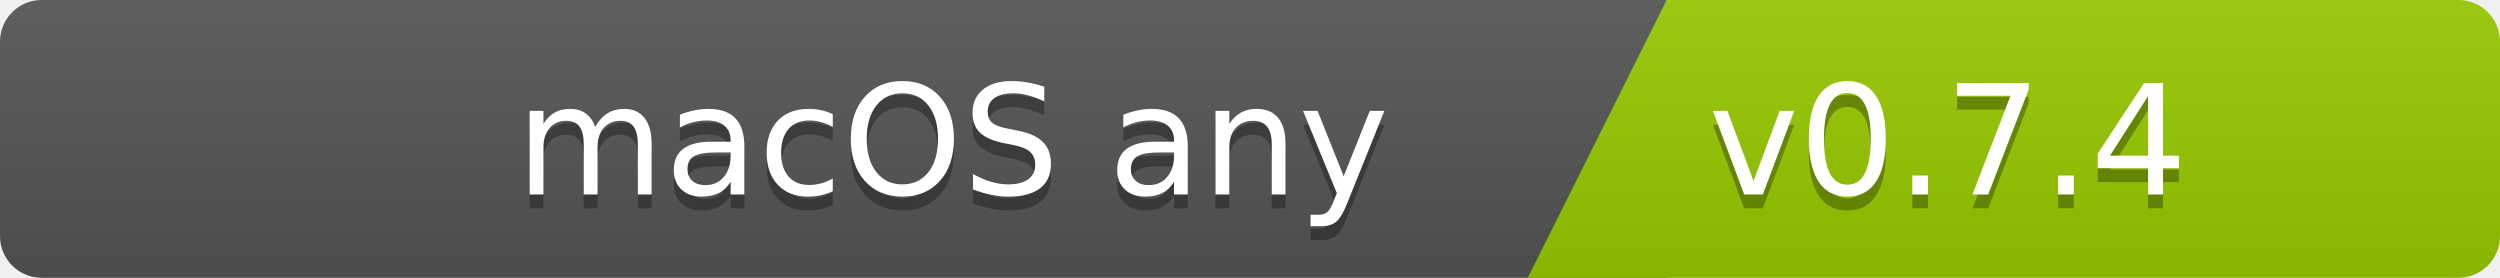
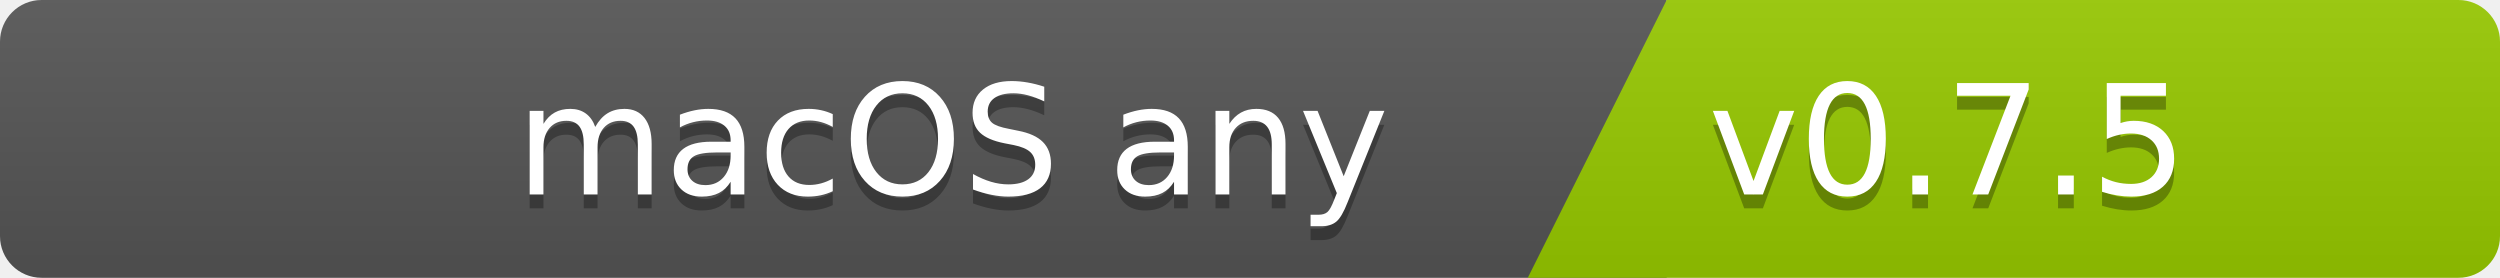
<svg xmlns="http://www.w3.org/2000/svg" width="180" height="20">
  <linearGradient id="b" x2="0" y2="100%">
    <stop offset="0" stop-color="#bbb" stop-opacity=".1" />
    <stop offset="1" stop-opacity=".1" />
  </linearGradient>
  <clipPath id="a">
    <rect width="180" height="20" rx="3" fill="#fff" />
  </clipPath>
  <g clip-path="url(#a)">
    <path fill="#555" d="M0   0h120v20H0z" />
    <path fill="#97ca00" d="M120 0h125v20H110z" />
    <path fill="url(#b)" d="M0   0h180v20H0z" />
  </g>
  <g fill="#fff" font-family="DejaVu Sans,Verdana,Geneva,sans-serif" font-size="110">
    <text x="1000" y="150" fill="#010101" fill-opacity=".3" transform="scale(.1)" text-anchor="end">macOS any</text>
    <text x="1000" y="140" transform="scale(.1)" text-anchor="end">macOS any</text>
-     <text x="1230" y="150" fill="#010101" fill-opacity=".3" transform="scale(.1)" text-anchor="start">v0.7.4</text>
-     <text x="1230" y="140" transform="scale(.1)" text-anchor="start">v0.7.4</text>
+     <text x="1230" y="150" fill="#010101" fill-opacity=".3" transform="scale(.1)" text-anchor="start">v0.7.5</text>
+     <text x="1230" y="140" transform="scale(.1)" text-anchor="start">v0.7.5</text>
  </g>
</svg>
